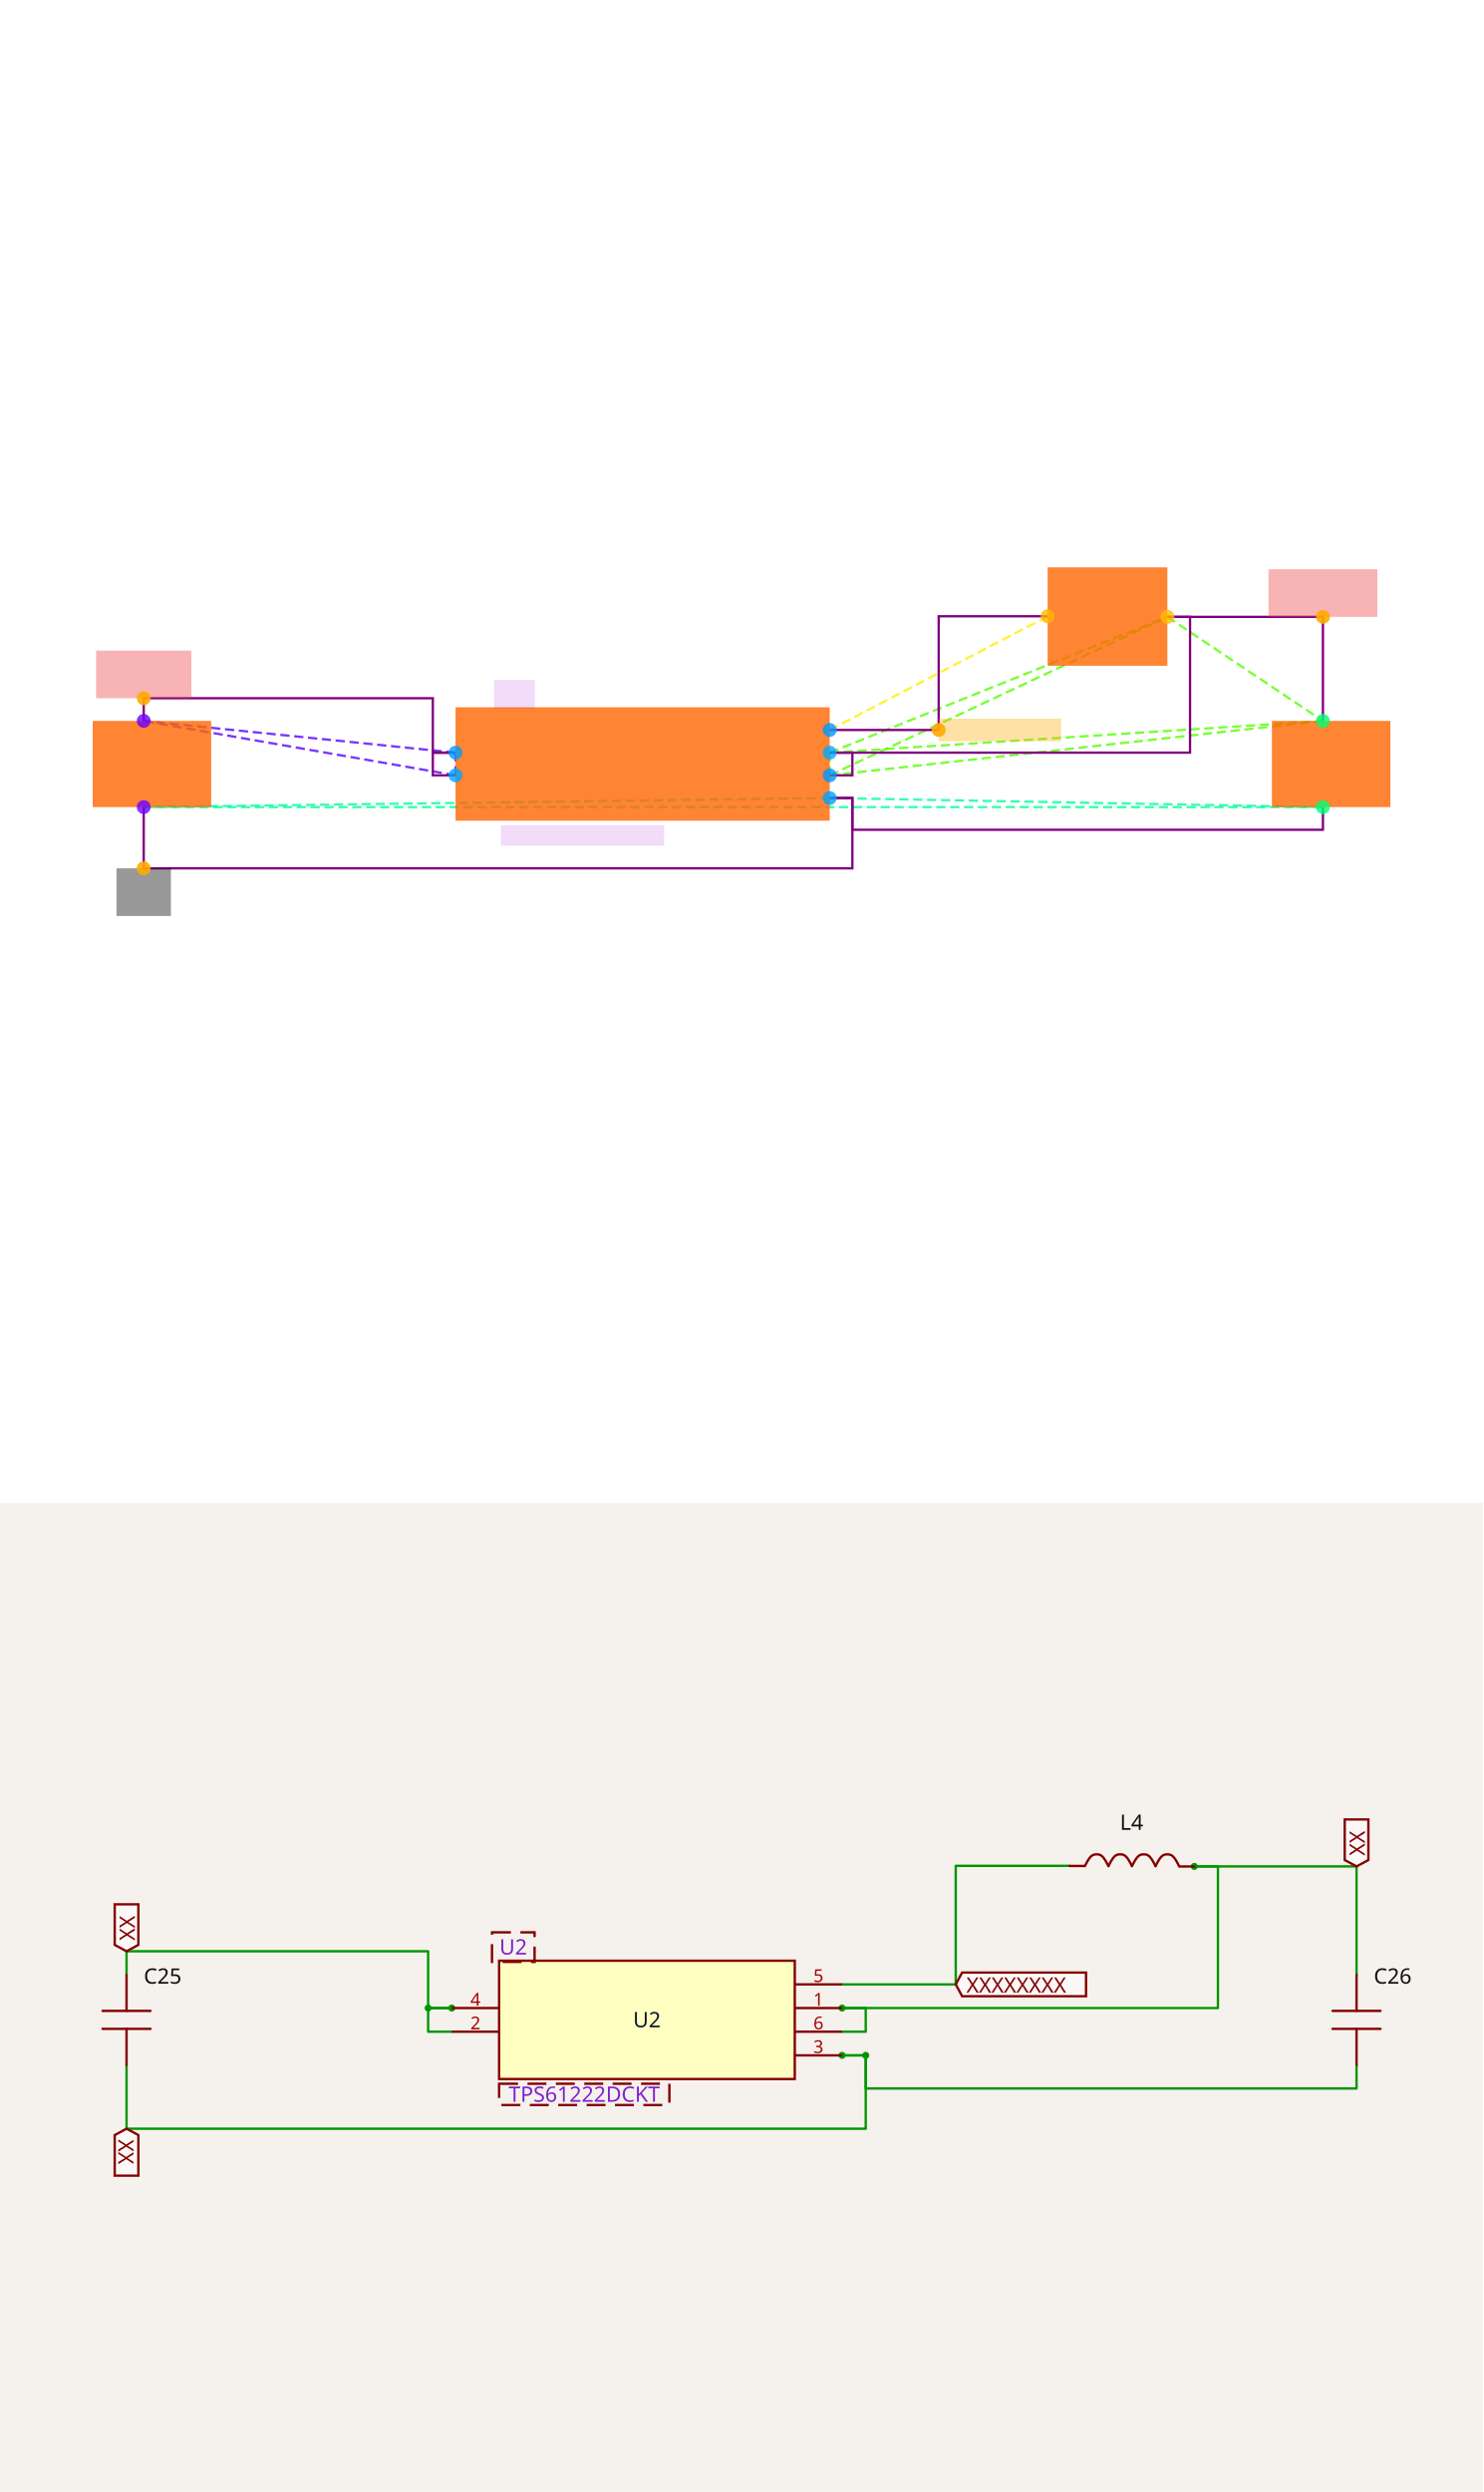
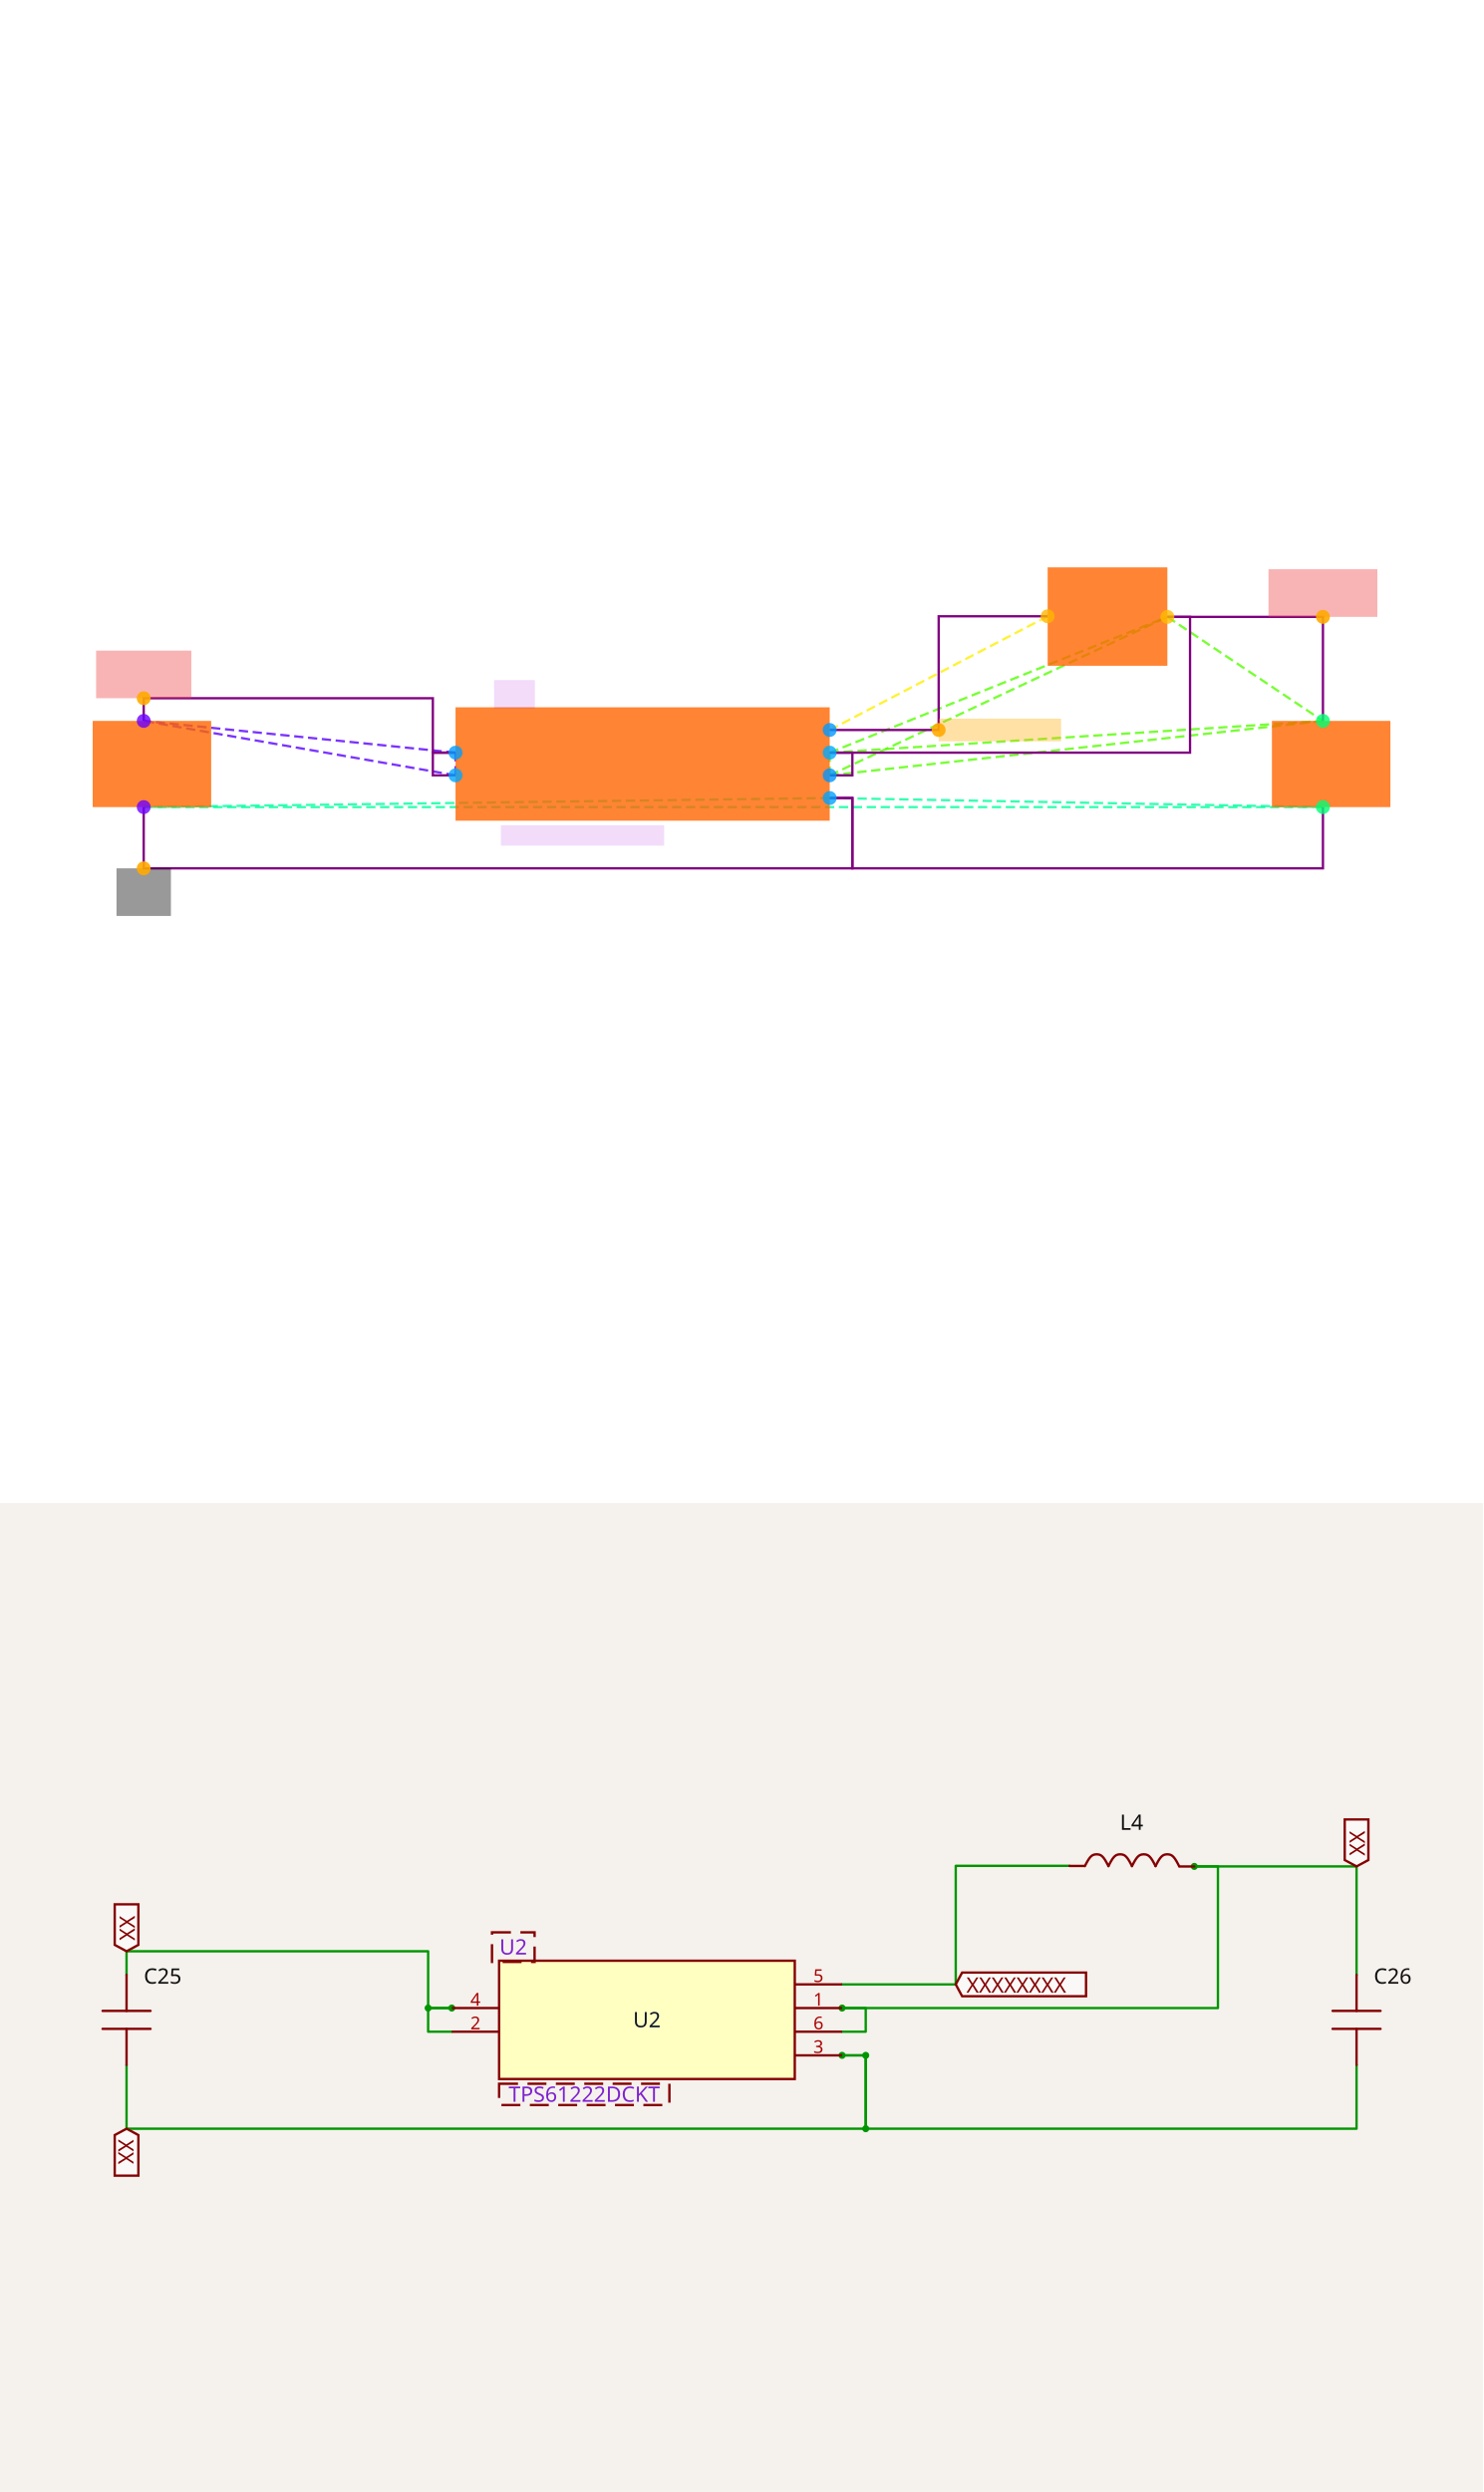
<svg xmlns="http://www.w3.org/2000/svg" width="1200" height="2016" viewBox="0 0 1200 2016" role="img" aria-label="Solver debug visualization on top and Circuit JSON schematic on the bottom">
  <g transform="translate(0, 0) scale(1.875, 1.875) translate(0, 0)">
    <rect width="100%" height="100%" fill="white" />
    <g>
      <polyline data-points="1.65,0.09999999999999998 1.65,-0.10000000000000003" data-type="line" data-label="" points="358.043,324.743 358.043,334.529" fill="none" stroke="hsl(100, 100%, 50%, 0.8)" stroke-width="1px" stroke-dasharray="4 2" />
    </g>
    <g>
      <polyline data-points="1.65,0.09999999999999998 4.6279125,1.2973754500000003" data-type="line" data-label="" points="358.043,324.743 503.751,266.156" fill="none" stroke="hsl(100, 100%, 50%, 0.8)" stroke-width="1px" stroke-dasharray="4 2" />
    </g>
    <g>
      <polyline data-points="1.65,0.09999999999999998 6,0.38" data-type="line" data-label="" points="358.043,324.743 570.887,311.043" fill="none" stroke="hsl(100, 100%, 50%, 0.8)" stroke-width="1px" stroke-dasharray="4 2" />
    </g>
    <g>
      <polyline data-points="1.65,-0.10000000000000003 4.6279125,1.2973754500000003" data-type="line" data-label="" points="358.043,334.529 503.751,266.156" fill="none" stroke="hsl(100, 100%, 50%, 0.8)" stroke-width="1px" stroke-dasharray="4 2" />
    </g>
    <g>
      <polyline data-points="1.65,-0.10000000000000003 6,0.38" data-type="line" data-label="" points="358.043,334.529 570.887,311.043" fill="none" stroke="hsl(100, 100%, 50%, 0.8)" stroke-width="1px" stroke-dasharray="4 2" />
    </g>
    <g>
      <polyline data-points="4.6279125,1.2973754500000003 6,0.38" data-type="line" data-label="" points="503.751,266.156 570.887,311.043" fill="none" stroke="hsl(100, 100%, 50%, 0.8)" stroke-width="1px" stroke-dasharray="4 2" />
    </g>
    <g>
      <polyline data-points="-1.65,-0.1 -1.65,0.1" data-type="line" data-label="" points="196.575,334.529 196.575,324.743" fill="none" stroke="hsl(261, 100%, 50%, 0.8)" stroke-width="1px" stroke-dasharray="4 2" />
    </g>
    <g>
      <polyline data-points="-1.65,-0.1 -4.4,0.38" data-type="line" data-label="" points="196.575,334.529 62.018,311.043" fill="none" stroke="hsl(261, 100%, 50%, 0.8)" stroke-width="1px" stroke-dasharray="4 2" />
    </g>
    <g>
      <polyline data-points="-1.65,0.1 -4.4,0.38" data-type="line" data-label="" points="196.575,324.743 62.018,311.043" fill="none" stroke="hsl(261, 100%, 50%, 0.8)" stroke-width="1px" stroke-dasharray="4 2" />
    </g>
    <g>
      <polyline data-points="1.65,-0.30000000000000004 -4.4,-0.38" data-type="line" data-label="" points="358.043,344.315 62.018,348.229" fill="none" stroke="hsl(157, 100%, 50%, 0.8)" stroke-width="1px" stroke-dasharray="4 2" />
    </g>
    <g>
      <polyline data-points="1.65,-0.30000000000000004 6,-0.38" data-type="line" data-label="" points="358.043,344.315 570.887,348.229" fill="none" stroke="hsl(157, 100%, 50%, 0.8)" stroke-width="1px" stroke-dasharray="4 2" />
    </g>
    <g>
      <polyline data-points="-4.4,-0.38 6,-0.38" data-type="line" data-label="" points="62.018,348.229 570.887,348.229" fill="none" stroke="hsl(157, 100%, 50%, 0.8)" stroke-width="1px" stroke-dasharray="4 2" />
    </g>
    <g>
      <polyline data-points="1.65,0.30000000000000004 3.5720874999999994,1.3026245499999998" data-type="line" data-label="" points="358.043,314.957 452.09,265.899" fill="none" stroke="hsl(56, 100%, 50%, 0.8)" stroke-width="1px" stroke-dasharray="4 2" />
    </g>
    <g>
      <polyline data-points="4.6279125,1.2973754500000003 6,1.2973754500000003 6,0.38" data-type="line" data-label="" points="503.751,266.156 570.887,266.156 570.887,311.043" fill="none" stroke="purple" stroke-width="1px" />
    </g>
    <g>
      <polyline data-points="1.65,0.09999999999999998 4.8279125,0.09999999999999998 4.8279125,1.2973754500000003 4.6279125,1.2973754500000003" data-type="line" data-label="" points="358.043,324.743 513.537,324.743 513.537,266.156 503.751,266.156" fill="none" stroke="purple" stroke-width="1px" />
    </g>
    <g>
      <polyline data-points="1.65,-0.10000000000000003 1.8499999999999999,-0.10000000000000003 1.8499999999999999,0.09999999999999998 1.65,0.09999999999999998" data-type="line" data-label="" points="358.043,334.529 367.829,334.529 367.829,324.743 358.043,324.743" fill="none" stroke="purple" stroke-width="1px" />
    </g>
    <g>
      <polyline data-points="-1.65,0.09999999999999976 -1.8499999999999999,0.09999999999999976 -1.8499999999999999,0.5800000000000002 -4.4,0.5800000000000002 -4.4,0.38" data-type="line" data-label="" points="196.575,324.743 186.789,324.743 186.789,301.257 62.018,301.257 62.018,311.043" fill="none" stroke="purple" stroke-width="1px" />
    </g>
    <g>
      <polyline data-points="-1.65,-0.1 -1.8499999999999999,-0.1 -1.8499999999999999,0.1 -1.65,0.1" data-type="line" data-label="" points="196.575,334.529 186.789,334.529 186.789,324.743 196.575,324.743" fill="none" stroke="purple" stroke-width="1px" />
    </g>
    <g>
      <polyline data-points="1.6500000000000004,-0.29999999999999993 1.8500000000000005,-0.29999999999999993 1.8500000000000005,-0.9199999999999999 -4.4,-0.9199999999999999 -4.4,-0.38" data-type="line" data-label="" points="358.043,344.315 367.829,344.315 367.829,374.651 62.018,374.651 62.018,348.229" fill="none" stroke="purple" stroke-width="1px" />
    </g>
    <g>
-       <polyline data-points="6,-0.38 6,-0.5800000000000001 1.8500000000000005,-0.5800000000000001 1.8500000000000005,-0.30000000000000004 1.65,-0.30000000000000004" data-type="line" data-label="" points="570.887,348.229 570.887,358.015 367.829,358.015 367.829,344.315 358.043,344.315" fill="none" stroke="purple" stroke-width="1px" />
+       <polyline data-points="6,-0.38 6,-0.9199999999999999 1.8500000000000005,-0.9199999999999999 1.8500000000000005,-0.30000000000000004 1.65,-0.30000000000000004" data-type="line" data-label="" points="570.887,348.229 570.887,374.651 367.829,374.651 367.829,344.315 358.043,344.315" fill="none" stroke="purple" stroke-width="1px" />
    </g>
    <g>
      <polyline data-points="1.65,0.30000000000000004 2.6110437499999994,0.30000000000000004 2.6110437499999994,1.3026245499999998 3.5720874999999994,1.3026245499999998" data-type="line" data-label="" points="358.043,314.957 405.066,314.957 405.066,265.899 452.09,265.899" fill="none" stroke="purple" stroke-width="1px" />
    </g>
    <g>
      <rect data-type="rect" data-label="schematic_component_0" data-x="0" data-y="0" x="196.575" y="305.171" width="161.468" height="48.93" fill="hsl(24, 100%, 50%, 0.8)" stroke="black" stroke-width="0.02" />
    </g>
    <g>
      <rect data-type="rect" data-label="schematic_component_1" data-x="4.1" data-y="1.3" x="452.09" y="244.798" width="51.661" height="42.458" fill="hsl(24, 100%, 50%, 0.8)" stroke="black" stroke-width="0.02" />
    </g>
    <g>
      <rect data-type="rect" data-label="schematic_component_2" data-x="-4.327500000000001" data-y="0" x="40" y="311.043" width="51.131" height="37.187" fill="hsl(24, 100%, 50%, 0.8)" stroke="black" stroke-width="0.02" />
    </g>
    <g>
      <rect data-type="rect" data-label="schematic_component_3" data-x="6.0725" data-y="0" x="548.869" y="311.043" width="51.131" height="37.187" fill="hsl(24, 100%, 50%, 0.8)" stroke="black" stroke-width="0.02" />
    </g>
    <g>
      <rect data-type="rect" data-label="TPS61222DCKT" data-x="-0.53" data-y="-0.63" x="216.147" y="356.058" width="70.459" height="8.807" fill="rgba(160, 0, 220, 0.14)" stroke="black" stroke-width="0.02" />
    </g>
    <g>
      <rect data-type="rect" data-label="U2" data-x="-1.13" data-y="0.615" x="213.211" y="293.428" width="17.615" height="12.232" fill="rgba(160, 0, 220, 0.14)" stroke="black" stroke-width="0.02" />
    </g>
    <g>
      <rect data-type="rect" data-label="netId: VIN_3V3 globalConnNetId: connectivity_net0" data-x="6" data-y="1.5073754500000003" x="547.401" y="245.605" width="46.972" height="20.55" fill="#ef444466" stroke="#ef4444" stroke-width="0.02" />
    </g>
    <g>
      <rect data-type="rect" data-label="netId: VIN_5V globalConnNetId: connectivity_net1" data-x="-4.4" data-y="0.7900000000000001" x="41.468" y="280.706" width="41.101" height="20.55" fill="#ef444466" stroke="#ef4444" stroke-width="0.02" />
    </g>
    <g>
      <rect data-type="rect" data-label="netId: GND globalConnNetId: connectivity_net2" data-x="-4.4" data-y="-1.13" x="50.275" y="374.651" width="23.486" height="20.55" fill="#00000066" stroke="#000000" stroke-width="0.02" />
    </g>
    <g>
      <rect data-type="rect" data-label="netId: BOOST_SW globalConnNetId: connectivity_net3" data-x="3.1510437499999995" data-y="0.30000000000000004" x="405.066" y="310.064" width="52.844" height="9.786" fill="hsl(40, 100%, 50%, 0.35)" stroke="black" stroke-width="0.02" />
    </g>
    <g>
      <circle data-type="point" data-label="U2.1 x+" data-x="1.65" data-y="0.09999999999999998" cx="358.043" cy="324.743" r="3" fill="hsl(200, 100%, 50%, 0.8)" />
    </g>
    <g>
      <circle data-type="point" data-label="U2.2 x-" data-x="-1.65" data-y="-0.1" cx="196.575" cy="334.529" r="3" fill="hsl(201, 100%, 50%, 0.8)" />
    </g>
    <g>
      <circle data-type="point" data-label="U2.3 x+" data-x="1.65" data-y="-0.30000000000000004" cx="358.043" cy="344.315" r="3" fill="hsl(202, 100%, 50%, 0.8)" />
    </g>
    <g>
      <circle data-type="point" data-label="U2.4 x-" data-x="-1.65" data-y="0.1" cx="196.575" cy="324.743" r="3" fill="hsl(203, 100%, 50%, 0.8)" />
    </g>
    <g>
      <circle data-type="point" data-label="U2.5 x+" data-x="1.65" data-y="0.30000000000000004" cx="358.043" cy="314.957" r="3" fill="hsl(204, 100%, 50%, 0.8)" />
    </g>
    <g>
      <circle data-type="point" data-label="U2.6 x+" data-x="1.65" data-y="-0.10000000000000003" cx="358.043" cy="334.529" r="3" fill="hsl(205, 100%, 50%, 0.8)" />
    </g>
    <g>
      <circle data-type="point" data-label="L4.1 x-" data-x="3.5720874999999994" data-y="1.3026245499999998" cx="452.09" cy="265.899" r="3" fill="hsl(43, 100%, 50%, 0.8)" />
    </g>
    <g>
      <circle data-type="point" data-label="L4.2 x+" data-x="4.6279125" data-y="1.2973754500000003" cx="503.751" cy="266.156" r="3" fill="hsl(44, 100%, 50%, 0.8)" />
    </g>
    <g>
      <circle data-type="point" data-label="C25.1 y+" data-x="-4.4" data-y="0.38" cx="62.018" cy="311.043" r="3" fill="hsl(265, 100%, 50%, 0.8)" />
    </g>
    <g>
      <circle data-type="point" data-label="C25.2 y-" data-x="-4.4" data-y="-0.38" cx="62.018" cy="348.229" r="3" fill="hsl(266, 100%, 50%, 0.8)" />
    </g>
    <g>
      <circle data-type="point" data-label="C26.1 y+" data-x="6" data-y="0.38" cx="570.887" cy="311.043" r="3" fill="hsl(146, 100%, 50%, 0.8)" />
    </g>
    <g>
      <circle data-type="point" data-label="C26.2 y-" data-x="6" data-y="-0.38" cx="570.887" cy="348.229" r="3" fill="hsl(147, 100%, 50%, 0.8)" />
    </g>
    <g>
      <circle data-type="point" data-label="anchorPoint orientation: y+" data-x="6" data-y="1.2973754500000003" cx="570.887" cy="266.156" r="3" fill="hsl(40, 100%, 50%, 0.9)" />
    </g>
    <g>
      <circle data-type="point" data-label="anchorPoint orientation: y+" data-x="-4.4" data-y="0.5800000000000002" cx="62.018" cy="301.257" r="3" fill="hsl(40, 100%, 50%, 0.9)" />
    </g>
    <g>
      <circle data-type="point" data-label="anchorPoint orientation: y-" data-x="-4.4" data-y="-0.9199999999999999" cx="62.018" cy="374.651" r="3" fill="hsl(40, 100%, 50%, 0.9)" />
    </g>
    <g>
      <circle data-type="point" data-label="anchorPoint orientation: x+" data-x="2.6110437499999994" data-y="0.30000000000000004" cx="405.066" cy="314.957" r="3" fill="hsl(40, 100%, 50%, 0.9)" />
    </g>
    <g id="crosshair" style="display: none">
      <line id="crosshair-h" y1="0" y2="640" stroke="#666" stroke-width="0.5" />
      <line id="crosshair-v" x1="0" x2="640" stroke="#666" stroke-width="0.5" />
      <text id="coordinates" font-family="monospace" font-size="12" fill="#666" />
    </g>
  </g>
  <g transform="translate(0, 1216)">
    <style>
              .boundary { fill: rgb(245, 241, 237); }
              .schematic-boundary { fill: none; stroke: #fff; }
              .component { fill: none; stroke: rgb(132, 0, 0); }
              .chip { fill: rgb(255, 255, 194); stroke: rgb(132, 0, 0); }
              .component-pin { fill: none; stroke: rgb(132, 0, 0); }
              .text { font-family: sans-serif; fill: rgb(0, 150, 0); }
              .pin-number { fill: rgb(169, 0, 0); }
              .port-label { fill: rgb(0, 100, 100); }
              .component-name { fill: rgb(0, 100, 100); }

            </style>
    <rect class="boundary" x="0" y="0" width="1200" height="800" />
    <g class="trace sch-trace" data-layer="base" data-circuit-json-type="schematic_trace" data-schematic-trace-id="schematic_trace_0__stack1">
      <path d="M 966.307 293.905 L 1097.608 293.905 L 1097.608 381.693" class="trace-invisible-hover-outline sch-trace-hitbox" stroke="rgb(0, 150, 0)" fill="none" stroke-width="15.311px" stroke-linecap="round" opacity="0" stroke-linejoin="round" />
      <path class="sch-trace-path" d="M 966.307 293.905 L 1097.608 293.905 L 1097.608 381.693" stroke="rgb(0, 150, 0)" fill="none" stroke-width="1.914px" stroke-linecap="round" stroke-linejoin="round" />
    </g>
    <g class="trace sch-trace" data-layer="base" data-circuit-json-type="schematic_trace" data-schematic-trace-id="schematic_trace_1__stack1">
      <path d="M 681.34 408.487 L 985.446 408.487 L 985.446 293.905 L 966.307 293.905" class="trace-invisible-hover-outline sch-trace-hitbox" stroke="rgb(0, 150, 0)" fill="none" stroke-width="15.311px" stroke-linecap="round" opacity="0" stroke-linejoin="round" />
      <path class="sch-trace-path" d="M 681.34 408.487 L 985.446 408.487 L 985.446 293.905 L 966.307 293.905" stroke="rgb(0, 150, 0)" fill="none" stroke-width="1.914px" stroke-linecap="round" stroke-linejoin="round" />
    </g>
    <g class="trace sch-trace" data-layer="base" data-circuit-json-type="schematic_trace" data-schematic-trace-id="schematic_trace_2__stack1">
      <path d="M 681.34 427.626 L 700.478 427.626 L 700.478 408.487 L 681.34 408.487" class="trace-invisible-hover-outline sch-trace-hitbox" stroke="rgb(0, 150, 0)" fill="none" stroke-width="15.311px" stroke-linecap="round" opacity="0" stroke-linejoin="round" />
      <path class="sch-trace-path" d="M 681.34 427.626 L 700.478 427.626 L 700.478 408.487 L 681.34 408.487" stroke="rgb(0, 150, 0)" fill="none" stroke-width="1.914px" stroke-linecap="round" stroke-linejoin="round" />
    </g>
    <g class="trace sch-trace" data-layer="base" data-circuit-json-type="schematic_trace" data-schematic-trace-id="schematic_trace_3__stack1">
      <path d="M 365.55 408.487 L 346.411 408.487 L 346.411 362.554 L 102.392 362.554 L 102.392 381.693" class="trace-invisible-hover-outline sch-trace-hitbox" stroke="rgb(0, 150, 0)" fill="none" stroke-width="15.311px" stroke-linecap="round" opacity="0" stroke-linejoin="round" />
      <path class="sch-trace-path" d="M 365.55 408.487 L 346.411 408.487 L 346.411 362.554 L 102.392 362.554 L 102.392 381.693" stroke="rgb(0, 150, 0)" fill="none" stroke-width="1.914px" stroke-linecap="round" stroke-linejoin="round" />
    </g>
    <g class="trace sch-trace" data-layer="base" data-circuit-json-type="schematic_trace" data-schematic-trace-id="schematic_trace_4__stack1">
      <path d="M 365.55 427.626 L 346.411 427.626 L 346.411 408.487 L 365.55 408.487" class="trace-invisible-hover-outline sch-trace-hitbox" stroke="rgb(0, 150, 0)" fill="none" stroke-width="15.311px" stroke-linecap="round" opacity="0" stroke-linejoin="round" />
      <path class="sch-trace-path" d="M 365.55 427.626 L 346.411 427.626 L 346.411 408.487 L 365.55 408.487" stroke="rgb(0, 150, 0)" fill="none" stroke-width="1.914px" stroke-linecap="round" stroke-linejoin="round" />
    </g>
    <g class="trace sch-trace" data-layer="base" data-circuit-json-type="schematic_trace" data-schematic-trace-id="schematic_trace_5__stack1">
      <path d="M 681.34 446.764 L 700.478 446.764 L 700.478 506.095 L 102.392 506.095 L 102.392 454.42" class="trace-invisible-hover-outline sch-trace-hitbox" stroke="rgb(0, 150, 0)" fill="none" stroke-width="15.311px" stroke-linecap="round" opacity="0" stroke-linejoin="round" />
      <path class="sch-trace-path" d="M 681.34 446.764 L 700.478 446.764 L 700.478 506.095 L 102.392 506.095 L 102.392 454.42" stroke="rgb(0, 150, 0)" fill="none" stroke-width="1.914px" stroke-linecap="round" stroke-linejoin="round" />
    </g>
    <g class="trace sch-trace" data-layer="base" data-circuit-json-type="schematic_trace" data-schematic-trace-id="schematic_trace_6__stack1">
-       <path d="M 1097.608 454.42 L 1097.608 473.559 L 700.478 473.559 L 700.478 446.764 L 681.34 446.764" class="trace-invisible-hover-outline sch-trace-hitbox" stroke="rgb(0, 150, 0)" fill="none" stroke-width="15.311px" stroke-linecap="round" opacity="0" stroke-linejoin="round" />
-       <path class="sch-trace-path" d="M 1097.608 454.42 L 1097.608 473.559 L 700.478 473.559 L 700.478 446.764 L 681.34 446.764" stroke="rgb(0, 150, 0)" fill="none" stroke-width="1.914px" stroke-linecap="round" stroke-linejoin="round" />
+       <path d="M 1097.608 454.42 L 1097.608 506.095 L 700.478 506.095 L 700.478 446.764 L 681.34 446.764" class="trace-invisible-hover-outline sch-trace-hitbox" stroke="rgb(0, 150, 0)" fill="none" stroke-width="15.311px" stroke-linecap="round" opacity="0" stroke-linejoin="round" />
+       <path class="sch-trace-path" d="M 1097.608 454.42 L 1097.608 506.095 L 700.478 506.095 L 700.478 446.764 L 681.34 446.764" stroke="rgb(0, 150, 0)" fill="none" stroke-width="1.914px" stroke-linecap="round" stroke-linejoin="round" />
    </g>
    <g class="trace sch-trace" data-layer="base" data-circuit-json-type="schematic_trace" data-schematic-trace-id="schematic_trace_7__stack1">
      <path d="M 681.34 389.348 L 773.306 389.348 L 773.306 293.403 L 865.272 293.403" class="trace-invisible-hover-outline sch-trace-hitbox" stroke="rgb(0, 150, 0)" fill="none" stroke-width="15.311px" stroke-linecap="round" opacity="0" stroke-linejoin="round" />
      <path class="sch-trace-path" d="M 681.34 389.348 L 773.306 389.348 L 773.306 293.403 L 865.272 293.403" stroke="rgb(0, 150, 0)" fill="none" stroke-width="1.914px" stroke-linecap="round" stroke-linejoin="round" />
    </g>
    <g class="trace-overlays sch-trace-overlays" data-layer="overlay" data-circuit-json-type="schematic_trace" data-schematic-trace-id="schematic_trace_0__stack1">
      <circle cx="966.307" cy="293.905" r="2.871" class="trace-junction sch-trace-junction" fill="rgb(0, 150, 0)" />
    </g>
    <g class="trace-overlays sch-trace-overlays" data-layer="overlay" data-circuit-json-type="schematic_trace" data-schematic-trace-id="schematic_trace_1__stack1">
      <circle cx="681.34" cy="408.487" r="2.871" class="trace-junction sch-trace-junction" fill="rgb(0, 150, 0)" />
    </g>
    <g class="trace-overlays sch-trace-overlays" data-layer="overlay" data-circuit-json-type="schematic_trace" data-schematic-trace-id="schematic_trace_2__stack1" />
    <g class="trace-overlays sch-trace-overlays" data-layer="overlay" data-circuit-json-type="schematic_trace" data-schematic-trace-id="schematic_trace_3__stack1">
      <circle cx="365.55" cy="408.487" r="2.871" class="trace-junction sch-trace-junction" fill="rgb(0, 150, 0)" />
      <circle cx="346.411" cy="408.487" r="2.871" class="trace-junction sch-trace-junction" fill="rgb(0, 150, 0)" />
    </g>
    <g class="trace-overlays sch-trace-overlays" data-layer="overlay" data-circuit-json-type="schematic_trace" data-schematic-trace-id="schematic_trace_4__stack1" />
    <g class="trace-overlays sch-trace-overlays" data-layer="overlay" data-circuit-json-type="schematic_trace" data-schematic-trace-id="schematic_trace_5__stack1">
      <circle cx="681.34" cy="446.764" r="2.871" class="trace-junction sch-trace-junction" fill="rgb(0, 150, 0)" />
      <circle cx="700.478" cy="446.764" r="2.871" class="trace-junction sch-trace-junction" fill="rgb(0, 150, 0)" />
+       <circle cx="700.478" cy="506.095" r="2.871" class="trace-junction sch-trace-junction" fill="rgb(0, 150, 0)" />
    </g>
    <g class="trace-overlays sch-trace-overlays" data-layer="overlay" data-circuit-json-type="schematic_trace" data-schematic-trace-id="schematic_trace_6__stack1" />
    <g class="trace-overlays sch-trace-overlays" data-layer="overlay" data-circuit-json-type="schematic_trace" data-schematic-trace-id="schematic_trace_7__stack1" />
    <g class="sch-component" data-circuit-json-type="schematic_component" data-schematic-component-id="schematic_component_0__stack1">
      <rect class="component chip sch-component-body" x="403.828" y="370.209" width="239.234" height="95.694" stroke-width="1.914px" fill="rgb(255, 255, 194)" stroke="rgb(132, 0, 0)" />
      <rect class="component-overlay sch-component-overlay" x="403.828" y="370.209" width="239.234" height="95.694" fill="transparent" />
      <text class="sch-text" x="523.445" y="418.056" fill="#0f172a" text-anchor="middle" dominant-baseline="middle" font-family="sans-serif" font-size="17.225px" transform="rotate(0, 523.445, 418.0562)">U2</text>
      <line class="component-pin sch-component-pin sch-port-line" x1="643.062" y1="408.487" x2="681.34" y2="408.487" stroke-width="1.914px" />
      <g class="sch-port" data-schematic-port-id="source_port_0_0__stack1">
        <rect x="679.426" y="406.573" width="3.828" height="3.828" opacity="0" />
      </g>
      <text class="pin-number sch-pin-number" x="662.201" y="406.573" style="font-family: sans-serif;" fill="rgb(169, 0, 0)" text-anchor="middle" dominant-baseline="auto" font-size="14.354px" transform="">1</text>
      <line class="component-pin sch-component-pin sch-port-line" x1="403.828" y1="427.626" x2="365.55" y2="427.626" stroke-width="1.914px" />
      <g class="sch-port" data-schematic-port-id="source_port_0_1__stack1">
        <rect x="363.636" y="425.712" width="3.828" height="3.828" opacity="0" />
      </g>
      <text class="pin-number sch-pin-number" x="384.689" y="425.712" style="font-family: sans-serif;" fill="rgb(169, 0, 0)" text-anchor="middle" dominant-baseline="auto" font-size="14.354px" transform="">2</text>
      <line class="component-pin sch-component-pin sch-port-line" x1="643.062" y1="446.764" x2="681.34" y2="446.764" stroke-width="1.914px" />
      <g class="sch-port" data-schematic-port-id="source_port_0_2__stack1">
        <rect x="679.426" y="444.851" width="3.828" height="3.828" opacity="0" />
      </g>
      <text class="pin-number sch-pin-number" x="662.201" y="444.851" style="font-family: sans-serif;" fill="rgb(169, 0, 0)" text-anchor="middle" dominant-baseline="auto" font-size="14.354px" transform="">3</text>
      <line class="component-pin sch-component-pin sch-port-line" x1="403.828" y1="408.487" x2="365.55" y2="408.487" stroke-width="1.914px" />
      <g class="sch-port" data-schematic-port-id="source_port_0_3__stack1">
        <rect x="363.636" y="406.573" width="3.828" height="3.828" opacity="0" />
      </g>
      <text class="pin-number sch-pin-number" x="384.689" y="406.573" style="font-family: sans-serif;" fill="rgb(169, 0, 0)" text-anchor="middle" dominant-baseline="auto" font-size="14.354px" transform="">4</text>
      <line class="component-pin sch-component-pin sch-port-line" x1="643.062" y1="389.348" x2="681.34" y2="389.348" stroke-width="1.914px" />
      <g class="sch-port" data-schematic-port-id="source_port_0_4__stack1">
        <rect x="679.426" y="387.434" width="3.828" height="3.828" opacity="0" />
      </g>
      <text class="pin-number sch-pin-number" x="662.201" y="387.434" style="font-family: sans-serif;" fill="rgb(169, 0, 0)" text-anchor="middle" dominant-baseline="auto" font-size="14.354px" transform="">5</text>
      <line class="component-pin sch-component-pin sch-port-line" x1="643.062" y1="427.626" x2="681.34" y2="427.626" stroke-width="1.914px" />
      <g class="sch-port" data-schematic-port-id="source_port_0_5__stack1">
        <rect x="679.426" y="425.712" width="3.828" height="3.828" opacity="0" />
      </g>
      <text class="pin-number sch-pin-number" x="662.201" y="425.712" style="font-family: sans-serif;" fill="rgb(169, 0, 0)" text-anchor="middle" dominant-baseline="auto" font-size="14.354px" transform="">6</text>
    </g>
    <g class="sch-component" data-circuit-json-type="schematic_component" data-schematic-component-id="schematic_component_1__stack1">
      <rect class="component-overlay sch-component-overlay" x="865.331" y="284.118" width="101.007" height="9.844" fill="transparent" />
      <path class="sch-component-symbol-path" d="M 896.845 293.648 L 896.607 293.185 L 896.369 292.724 L 896.131 292.266 L 895.892 291.811 L 895.654 291.362 L 895.416 290.92 L 895.178 290.486 L 894.939 290.061 L 894.701 289.647 L 894.463 289.244 L 894.225 288.853 L 893.986 288.476 L 893.748 288.113 L 893.51 287.765 L 893.272 287.433 L 893.033 287.117 L 892.795 286.818 L 892.557 286.536 L 892.319 286.271 L 892.081 286.024 L 891.842 285.795 L 891.604 285.583 L 891.366 285.388 L 891.128 285.211 L 890.889 285.051 L 890.651 284.906 L 890.413 284.778 L 890.175 284.664 L 889.936 284.565 L 889.698 284.479 L 889.46 284.406 L 889.222 284.344 L 888.984 284.292 L 888.745 284.25 L 888.507 284.215 L 888.269 284.188 L 888.031 284.166 L 887.792 284.148 L 887.554 284.132 L 887.316 284.118 L 887.078 284.132 L 886.839 284.148 L 886.601 284.166 L 886.363 284.188 L 886.125 284.215 L 885.886 284.25 L 885.648 284.292 L 885.41 284.344 L 885.172 284.406 L 884.934 284.479 L 884.695 284.565 L 884.457 284.664 L 884.219 284.778 L 883.981 284.906 L 883.742 285.051 L 883.504 285.211 L 883.266 285.388 L 883.028 285.583 L 882.789 285.795 L 882.551 286.024 L 882.313 286.271 L 882.075 286.536 L 881.837 286.818 L 881.598 287.117 L 881.36 287.433 L 881.122 287.765 L 880.884 288.113 L 880.645 288.476 L 880.407 288.853 L 880.169 289.244 L 879.931 289.647 L 879.692 290.061 L 879.454 290.486 L 879.216 290.92 L 878.978 291.362 L 878.739 291.811 L 878.501 292.266 L 878.263 292.724 L 878.025 293.185 L 877.787 293.648" stroke="rgb(132, 0, 0)" fill="none" stroke-width="1.914px" stroke-linecap="round" />
      <path class="sch-component-symbol-path" d="M 915.904 293.648 L 915.666 293.185 L 915.427 292.724 L 915.189 292.266 L 914.951 291.811 L 914.713 291.362 L 914.474 290.92 L 914.236 290.486 L 913.998 290.061 L 913.76 289.647 L 913.522 289.244 L 913.283 288.853 L 913.045 288.476 L 912.807 288.113 L 912.569 287.765 L 912.33 287.433 L 912.092 287.117 L 911.854 286.818 L 911.616 286.536 L 911.377 286.271 L 911.139 286.024 L 910.901 285.795 L 910.663 285.583 L 910.425 285.388 L 910.186 285.211 L 909.948 285.051 L 909.71 284.906 L 909.472 284.778 L 909.233 284.664 L 908.995 284.565 L 908.757 284.479 L 908.519 284.406 L 908.28 284.344 L 908.042 284.292 L 907.804 284.25 L 907.566 284.215 L 907.327 284.188 L 907.089 284.166 L 906.851 284.147 L 906.613 284.132 L 906.375 284.118 L 906.136 284.132 L 905.898 284.147 L 905.66 284.166 L 905.422 284.188 L 905.183 284.215 L 904.945 284.25 L 904.707 284.292 L 904.469 284.344 L 904.23 284.406 L 903.992 284.479 L 903.754 284.565 L 903.516 284.664 L 903.278 284.778 L 903.039 284.906 L 902.801 285.051 L 902.563 285.211 L 902.325 285.388 L 902.086 285.583 L 901.848 285.795 L 901.61 286.024 L 901.372 286.271 L 901.133 286.536 L 900.895 286.818 L 900.657 287.117 L 900.419 287.433 L 900.18 287.765 L 899.942 288.113 L 899.704 288.476 L 899.466 288.853 L 899.228 289.244 L 898.989 289.647 L 898.751 290.061 L 898.513 290.486 L 898.275 290.92 L 898.036 291.362 L 897.798 291.811 L 897.56 292.266 L 897.322 292.724 L 897.083 293.185 L 896.845 293.648" stroke="rgb(132, 0, 0)" fill="none" stroke-width="1.914px" stroke-linecap="round" />
      <path class="sch-component-symbol-path" d="M 934.963 293.648 L 934.724 293.185 L 934.486 292.724 L 934.248 292.266 L 934.01 291.811 L 933.771 291.362 L 933.533 290.92 L 933.295 290.486 L 933.057 290.061 L 932.818 289.647 L 932.58 289.244 L 932.342 288.853 L 932.104 288.476 L 931.866 288.113 L 931.627 287.765 L 931.389 287.433 L 931.151 287.117 L 930.913 286.818 L 930.674 286.536 L 930.436 286.271 L 930.198 286.024 L 929.96 285.795 L 929.721 285.583 L 929.483 285.388 L 929.245 285.211 L 929.007 285.051 L 928.768 284.906 L 928.53 284.778 L 928.292 284.664 L 928.054 284.565 L 927.816 284.479 L 927.577 284.406 L 927.339 284.344 L 927.101 284.292 L 926.863 284.25 L 926.624 284.215 L 926.386 284.188 L 926.148 284.166 L 925.91 284.147 L 925.671 284.132 L 925.433 284.118 L 925.195 284.132 L 924.957 284.147 L 924.719 284.166 L 924.48 284.188 L 924.242 284.215 L 924.004 284.25 L 923.766 284.292 L 923.527 284.344 L 923.289 284.406 L 923.051 284.479 L 922.813 284.565 L 922.574 284.664 L 922.336 284.778 L 922.098 284.906 L 921.86 285.051 L 921.621 285.211 L 921.383 285.388 L 921.145 285.583 L 920.907 285.795 L 920.669 286.024 L 920.43 286.271 L 920.192 286.536 L 919.954 286.818 L 919.716 287.117 L 919.477 287.433 L 919.239 287.765 L 919.001 288.113 L 918.763 288.476 L 918.524 288.853 L 918.286 289.244 L 918.048 289.647 L 917.81 290.061 L 917.572 290.486 L 917.333 290.92 L 917.095 291.362 L 916.857 291.811 L 916.619 292.266 L 916.38 292.724 L 916.142 293.185 L 915.904 293.648" stroke="rgb(132, 0, 0)" fill="none" stroke-width="1.914px" stroke-linecap="round" />
      <path class="sch-component-symbol-path" d="M 954.021 293.648 L 953.783 293.185 L 953.545 292.724 L 953.307 292.266 L 953.068 291.811 L 952.83 291.362 L 952.592 290.92 L 952.354 290.486 L 952.115 290.061 L 951.877 289.647 L 951.639 289.244 L 951.401 288.853 L 951.162 288.476 L 950.924 288.113 L 950.686 287.765 L 950.448 287.433 L 950.209 287.117 L 949.971 286.818 L 949.733 286.536 L 949.495 286.271 L 949.257 286.024 L 949.018 285.795 L 948.78 285.583 L 948.542 285.388 L 948.304 285.211 L 948.065 285.051 L 947.827 284.906 L 947.589 284.778 L 947.351 284.664 L 947.112 284.565 L 946.874 284.479 L 946.636 284.406 L 946.398 284.344 L 946.16 284.292 L 945.921 284.25 L 945.683 284.215 L 945.445 284.188 L 945.207 284.166 L 944.968 284.147 L 944.73 284.132 L 944.492 284.118 L 944.254 284.132 L 944.015 284.147 L 943.777 284.166 L 943.539 284.188 L 943.301 284.215 L 943.062 284.25 L 942.824 284.292 L 942.586 284.344 L 942.348 284.406 L 942.11 284.479 L 941.871 284.565 L 941.633 284.664 L 941.395 284.778 L 941.157 284.906 L 940.918 285.051 L 940.68 285.211 L 940.442 285.388 L 940.204 285.583 L 939.965 285.795 L 939.727 286.024 L 939.489 286.271 L 939.251 286.536 L 939.013 286.818 L 938.774 287.117 L 938.536 287.433 L 938.298 287.765 L 938.06 288.113 L 937.821 288.476 L 937.583 288.853 L 937.345 289.244 L 937.107 289.647 L 936.868 290.061 L 936.63 290.486 L 936.392 290.92 L 936.154 291.362 L 935.915 291.811 L 935.677 292.266 L 935.439 292.724 L 935.201 293.185 L 934.963 293.648" stroke="rgb(132, 0, 0)" fill="none" stroke-width="1.914px" stroke-linecap="round" />
      <path class="sch-component-symbol-path" d="M 877.487 293.525 L 865.331 293.525" stroke="rgb(132, 0, 0)" fill="none" stroke-width="1.914px" stroke-linecap="round" />
      <path class="sch-component-symbol-path" d="M 966.338 293.962 L 954.182 293.962" stroke="rgb(132, 0, 0)" fill="none" stroke-width="1.914px" stroke-linecap="round" />
      <text class="sch-component-name sch-component-text" x="915.597" y="269.361" stroke="rgb(245, 241, 237)" stroke-width="1.914px" paint-order="stroke" fill="rgb(15, 15, 15)" font-family="sans-serif" text-anchor="middle" dominant-baseline="ideographic" font-size="17.225px">L4</text>
      <text class="sch-component-text" x="915.58" y="313.375" fill="rgb(15, 15, 15)" font-family="sans-serif" text-anchor="middle" dominant-baseline="hanging" font-size="17.225px" />
    </g>
    <g class="sch-component" data-circuit-json-type="schematic_component" data-schematic-component-id="schematic_component_2__stack1">
      <rect class="component-overlay sch-component-overlay" x="82.996" y="381.693" width="38.793" height="72.727" fill="transparent" />
      <path class="sch-component-symbol-path" d="M 102.392 454.42 L 102.392 425.329" stroke="rgb(132, 0, 0)" fill="none" stroke-width="1.914px" stroke-linecap="round" />
      <path class="sch-component-symbol-path" d="M 102.392 410.784 L 102.392 381.693" stroke="rgb(132, 0, 0)" fill="none" stroke-width="1.914px" stroke-linecap="round" />
      <path class="sch-component-symbol-path" d="M 121.789 425.329 L 82.996 425.329" stroke="rgb(132, 0, 0)" fill="none" stroke-width="1.914px" stroke-linecap="round" />
      <path class="sch-component-symbol-path" d="M 121.789 410.784 L 82.996 410.784" stroke="rgb(132, 0, 0)" fill="none" stroke-width="1.914px" stroke-linecap="round" />
      <text class="sch-component-name sch-component-text" x="116.332" y="393.814" stroke="rgb(245, 241, 237)" stroke-width="1.914px" paint-order="stroke" fill="rgb(15, 15, 15)" font-family="sans-serif" text-anchor="start" dominant-baseline="ideographic" font-size="17.225px">C25</text>
      <text class="sch-component-text" x="116.332" y="442.299" fill="rgb(15, 15, 15)" font-family="sans-serif" text-anchor="start" dominant-baseline="hanging" font-size="17.225px" />
    </g>
    <g class="sch-component" data-circuit-json-type="schematic_component" data-schematic-component-id="schematic_component_3__stack1">
      <rect class="component-overlay sch-component-overlay" x="1078.211" y="381.693" width="38.793" height="72.727" fill="transparent" />
      <path class="sch-component-symbol-path" d="M 1097.608 454.42 L 1097.608 425.329" stroke="rgb(132, 0, 0)" fill="none" stroke-width="1.914px" stroke-linecap="round" />
      <path class="sch-component-symbol-path" d="M 1097.608 410.784 L 1097.608 381.693" stroke="rgb(132, 0, 0)" fill="none" stroke-width="1.914px" stroke-linecap="round" />
      <path class="sch-component-symbol-path" d="M 1117.004 425.329 L 1078.211 425.329" stroke="rgb(132, 0, 0)" fill="none" stroke-width="1.914px" stroke-linecap="round" />
      <path class="sch-component-symbol-path" d="M 1117.004 410.784 L 1078.211 410.784" stroke="rgb(132, 0, 0)" fill="none" stroke-width="1.914px" stroke-linecap="round" />
      <text class="sch-component-name sch-component-text" x="1111.547" y="393.814" stroke="rgb(245, 241, 237)" stroke-width="1.914px" paint-order="stroke" fill="rgb(15, 15, 15)" font-family="sans-serif" text-anchor="start" dominant-baseline="ideographic" font-size="17.225px">C26</text>
      <text class="sch-component-text" x="1111.547" y="442.299" fill="rgb(15, 15, 15)" font-family="sans-serif" text-anchor="start" dominant-baseline="hanging" font-size="17.225px" />
    </g>
    <g class="schematic-port-hover sch-port-hover" data-schematic-port-id="source_port_0_0__stack1">
      <circle cx="681.34" cy="408.487" r="3.828" fill="red" opacity="0" />
    </g>
    <g class="schematic-port-hover sch-port-hover" data-schematic-port-id="source_port_0_1__stack1">
      <circle cx="365.55" cy="427.626" r="3.828" fill="red" opacity="0" />
    </g>
    <g class="schematic-port-hover sch-port-hover" data-schematic-port-id="source_port_0_2__stack1">
      <circle cx="681.34" cy="446.764" r="3.828" fill="red" opacity="0" />
    </g>
    <g class="schematic-port-hover sch-port-hover" data-schematic-port-id="source_port_0_3__stack1">
      <circle cx="365.55" cy="408.487" r="3.828" fill="red" opacity="0" />
    </g>
    <g class="schematic-port-hover sch-port-hover" data-schematic-port-id="source_port_0_4__stack1">
      <circle cx="681.34" cy="389.348" r="3.828" fill="red" opacity="0" />
    </g>
    <g class="schematic-port-hover sch-port-hover" data-schematic-port-id="source_port_0_5__stack1">
      <circle cx="681.34" cy="427.626" r="3.828" fill="red" opacity="0" />
    </g>
    <g class="schematic-port-hover sch-port-hover" data-schematic-port-id="source_port_1_0__stack1">
      <circle cx="865.272" cy="293.403" r="3.828" fill="red" opacity="0" />
    </g>
    <g class="schematic-port-hover sch-port-hover" data-schematic-port-id="source_port_1_1__stack1">
      <circle cx="966.307" cy="293.905" r="3.828" fill="red" opacity="0" />
    </g>
    <g class="schematic-port-hover sch-port-hover" data-schematic-port-id="source_port_2_0__stack1">
      <circle cx="102.392" cy="389.348" r="3.828" fill="red" opacity="0" />
    </g>
    <g class="schematic-port-hover sch-port-hover" data-schematic-port-id="source_port_2_1__stack1">
      <circle cx="102.392" cy="462.075" r="3.828" fill="red" opacity="0" />
    </g>
    <g class="schematic-port-hover sch-port-hover" data-schematic-port-id="source_port_3_0__stack1">
      <circle cx="1097.608" cy="389.348" r="3.828" fill="red" opacity="0" />
    </g>
    <g class="schematic-port-hover sch-port-hover" data-schematic-port-id="source_port_3_1__stack1">
      <circle cx="1097.608" cy="462.075" r="3.828" fill="red" opacity="0" />
    </g>
    <path class="net-label sch-net-label" data-circuit-json-type="schematic_net_label" data-schematic-net-label-id="schematic_net_label_0__stack1" d="     M 1097.608,293.905     L 1088.038,288.738     L 1088.038,255.921     L 1107.177,255.921     L 1107.177,288.738     Z   " fill="rgba(255, 255, 255, 0.6)" stroke="rgb(132, 0, 0)" stroke-width="1.914px" />
    <text class="net-label-text sch-net-label-text" data-circuit-json-type="schematic_net_label" data-schematic-net-label-id="schematic_net_label_0__stack1" x="1097.608" y="285.293" fill="rgb(132, 0, 0)" text-anchor="start" dominant-baseline="central" font-family="sans-serif" font-variant-numeric="tabular-nums" font-size="17.225px" transform="rotate(-90 1097.608 285.293)">XX</text>
    <path class="net-label sch-net-label" data-circuit-json-type="schematic_net_label" data-schematic-net-label-id="schematic_net_label_1__stack1" d="     M 102.392,362.554     L 92.823,357.386     L 92.823,324.57     L 111.962,324.57     L 111.962,357.386     Z   " fill="rgba(255, 255, 255, 0.6)" stroke="rgb(132, 0, 0)" stroke-width="1.914px" />
    <text class="net-label-text sch-net-label-text" data-circuit-json-type="schematic_net_label" data-schematic-net-label-id="schematic_net_label_1__stack1" x="102.392" y="353.941" fill="rgb(132, 0, 0)" text-anchor="start" dominant-baseline="central" font-family="sans-serif" font-variant-numeric="tabular-nums" font-size="17.225px" transform="rotate(-90 102.3923 353.9414)">XX</text>
    <path class="net-label sch-net-label" data-circuit-json-type="schematic_net_label" data-schematic-net-label-id="schematic_net_label_2__stack1" d="     M 102.392,506.095     L 111.962,511.262     L 111.962,544.079     L 92.823,544.079     L 92.823,511.262     Z   " fill="rgba(255, 255, 255, 0.6)" stroke="rgb(132, 0, 0)" stroke-width="1.914px" />
    <text class="net-label-text sch-net-label-text" data-circuit-json-type="schematic_net_label" data-schematic-net-label-id="schematic_net_label_2__stack1" x="102.392" y="514.707" fill="rgb(132, 0, 0)" text-anchor="start" dominant-baseline="central" font-family="sans-serif" font-variant-numeric="tabular-nums" font-size="17.225px" transform="rotate(90 102.3923 514.707)">XX</text>
    <path class="net-label sch-net-label" data-circuit-json-type="schematic_net_label" data-schematic-net-label-id="schematic_net_label_3__stack1" d="     M 773.306,389.348     L 778.473,379.779     L 878.735,379.779     L 878.735,398.917     L 778.473,398.917     Z   " fill="rgba(255, 255, 255, 0.6)" stroke="rgb(132, 0, 0)" stroke-width="1.914px" />
    <text class="net-label-text sch-net-label-text" data-circuit-json-type="schematic_net_label" data-schematic-net-label-id="schematic_net_label_3__stack1" x="781.918" y="389.348" fill="rgb(132, 0, 0)" text-anchor="start" dominant-baseline="central" font-family="sans-serif" font-variant-numeric="tabular-nums" font-size="17.225px" transform="">XXXXXXXX</text>
    <text class="sch-text" x="472.727" y="478.343" fill="#7e22ce" text-anchor="middle" dominant-baseline="middle" font-family="sans-serif" font-size="17.225px" transform="rotate(0, 472.7273, 478.3433)">TPS61222DCKT</text>
    <text class="sch-text" x="415.311" y="359.205" fill="#7e22ce" text-anchor="middle" dominant-baseline="middle" font-family="sans-serif" font-size="17.225px" transform="rotate(0, 415.311, 359.2046)">U2</text>
    <rect class="schematic-box sch-box" x="403.828" y="469.731" width="137.799" height="17.225" stroke-width="1.914px" stroke="rgb(132, 0, 0)" fill="transparent" stroke-dasharray="15.311 7.656" />
    <rect class="schematic-box sch-box" x="398.086" y="347.243" width="34.45" height="23.923" stroke-width="1.914px" stroke="rgb(132, 0, 0)" fill="transparent" stroke-dasharray="15.311 7.656" />
  </g>
</svg>
